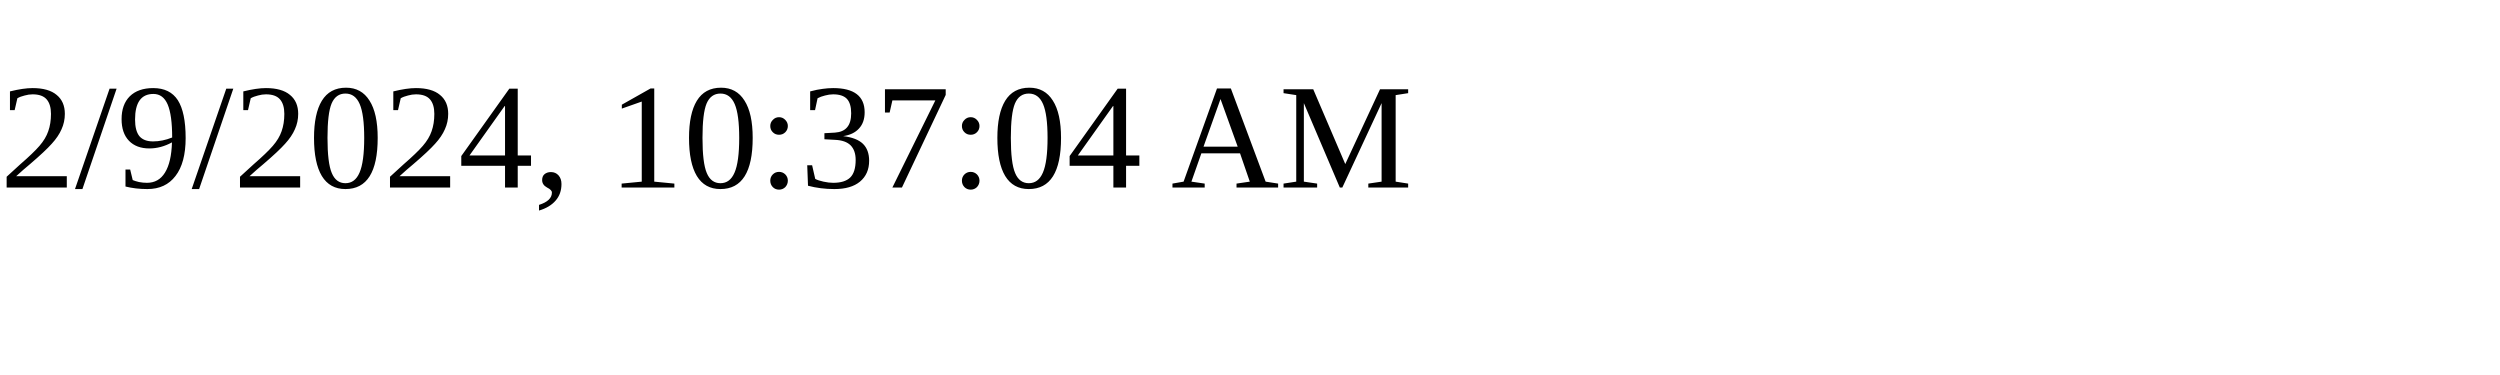
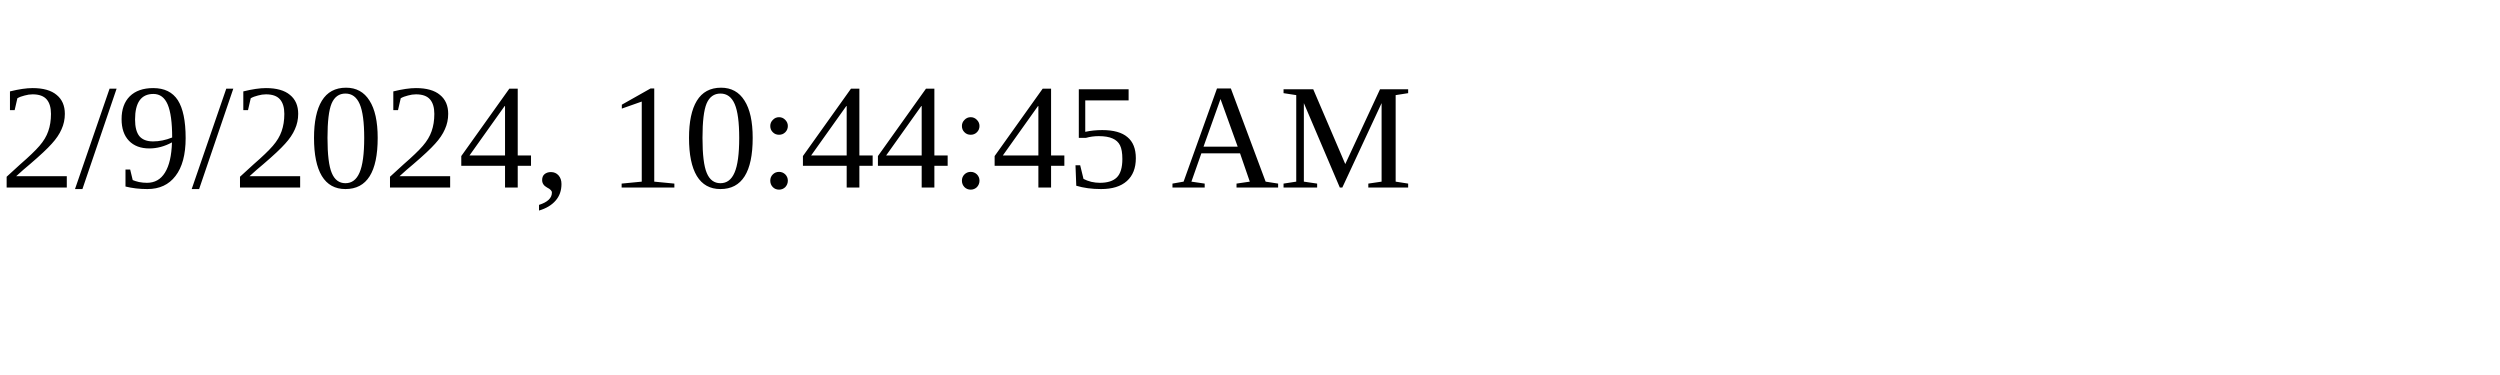
<svg xmlns="http://www.w3.org/2000/svg" height="30" width="200">
-   <text x="0" y="15">2/9/2024, 10:37:04 AM</text>
+   <text x="0" y="15">2/9/2024, 10:44:45 AM</text>
</svg>
